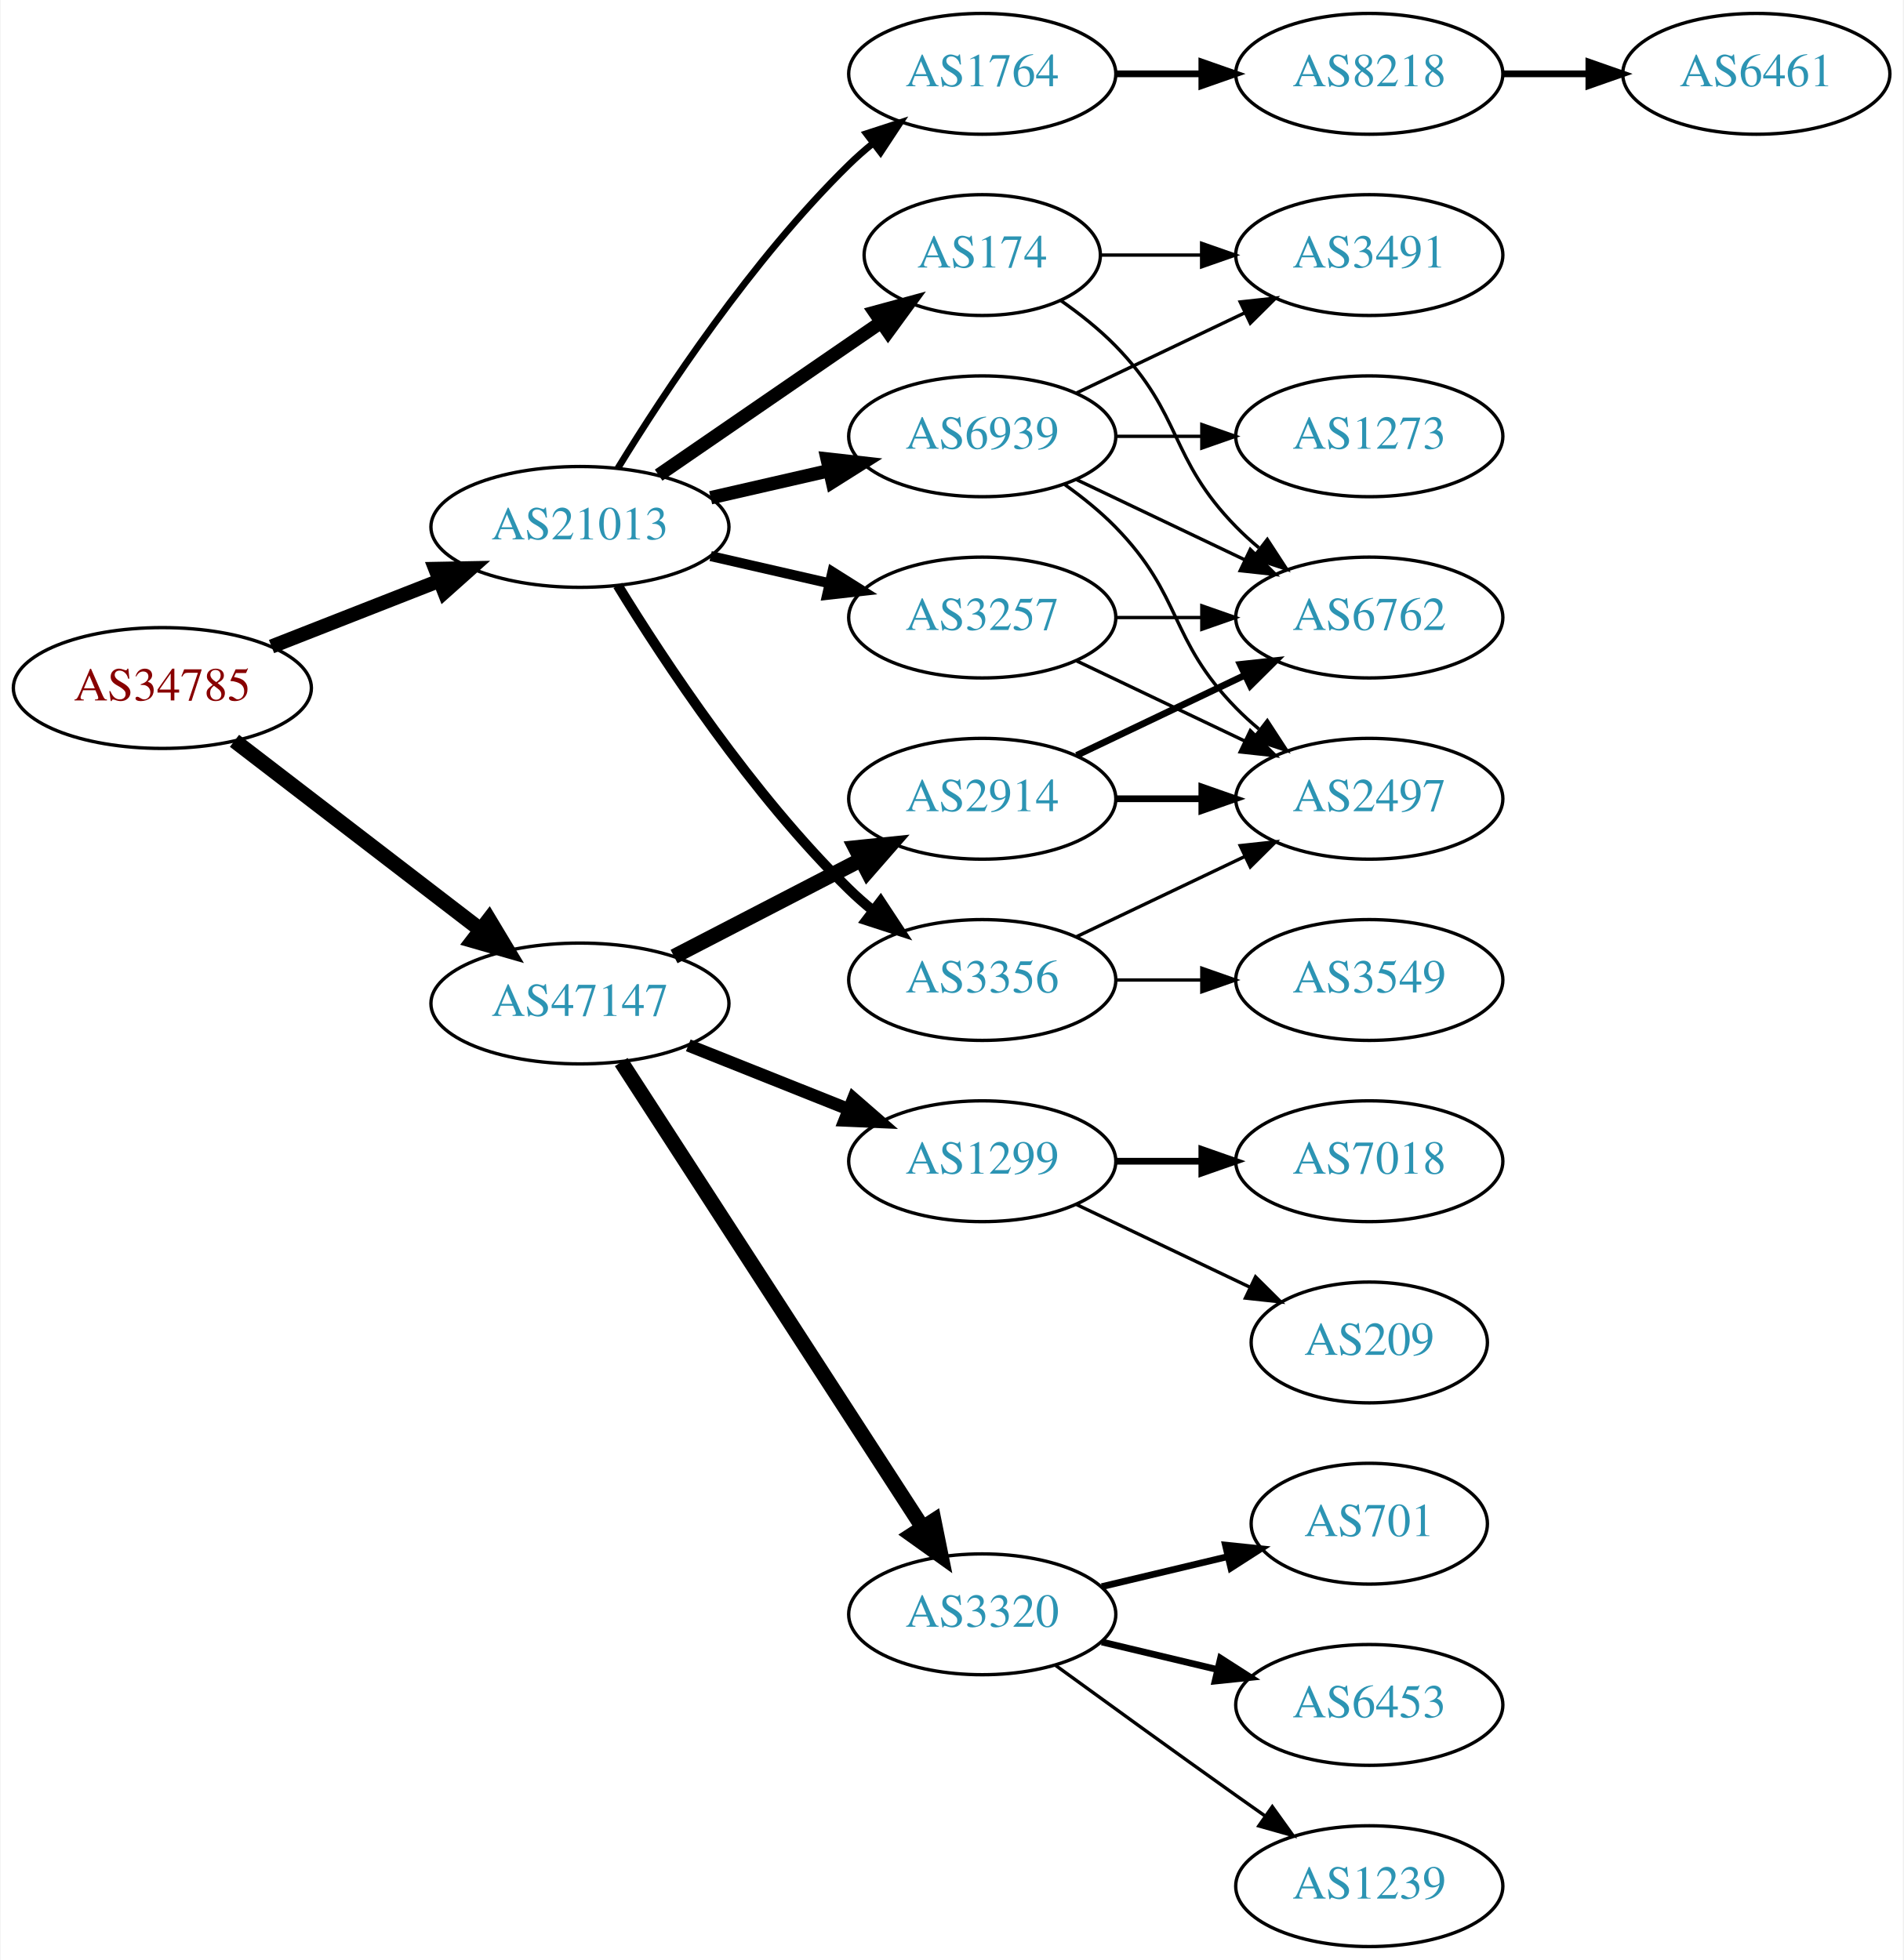
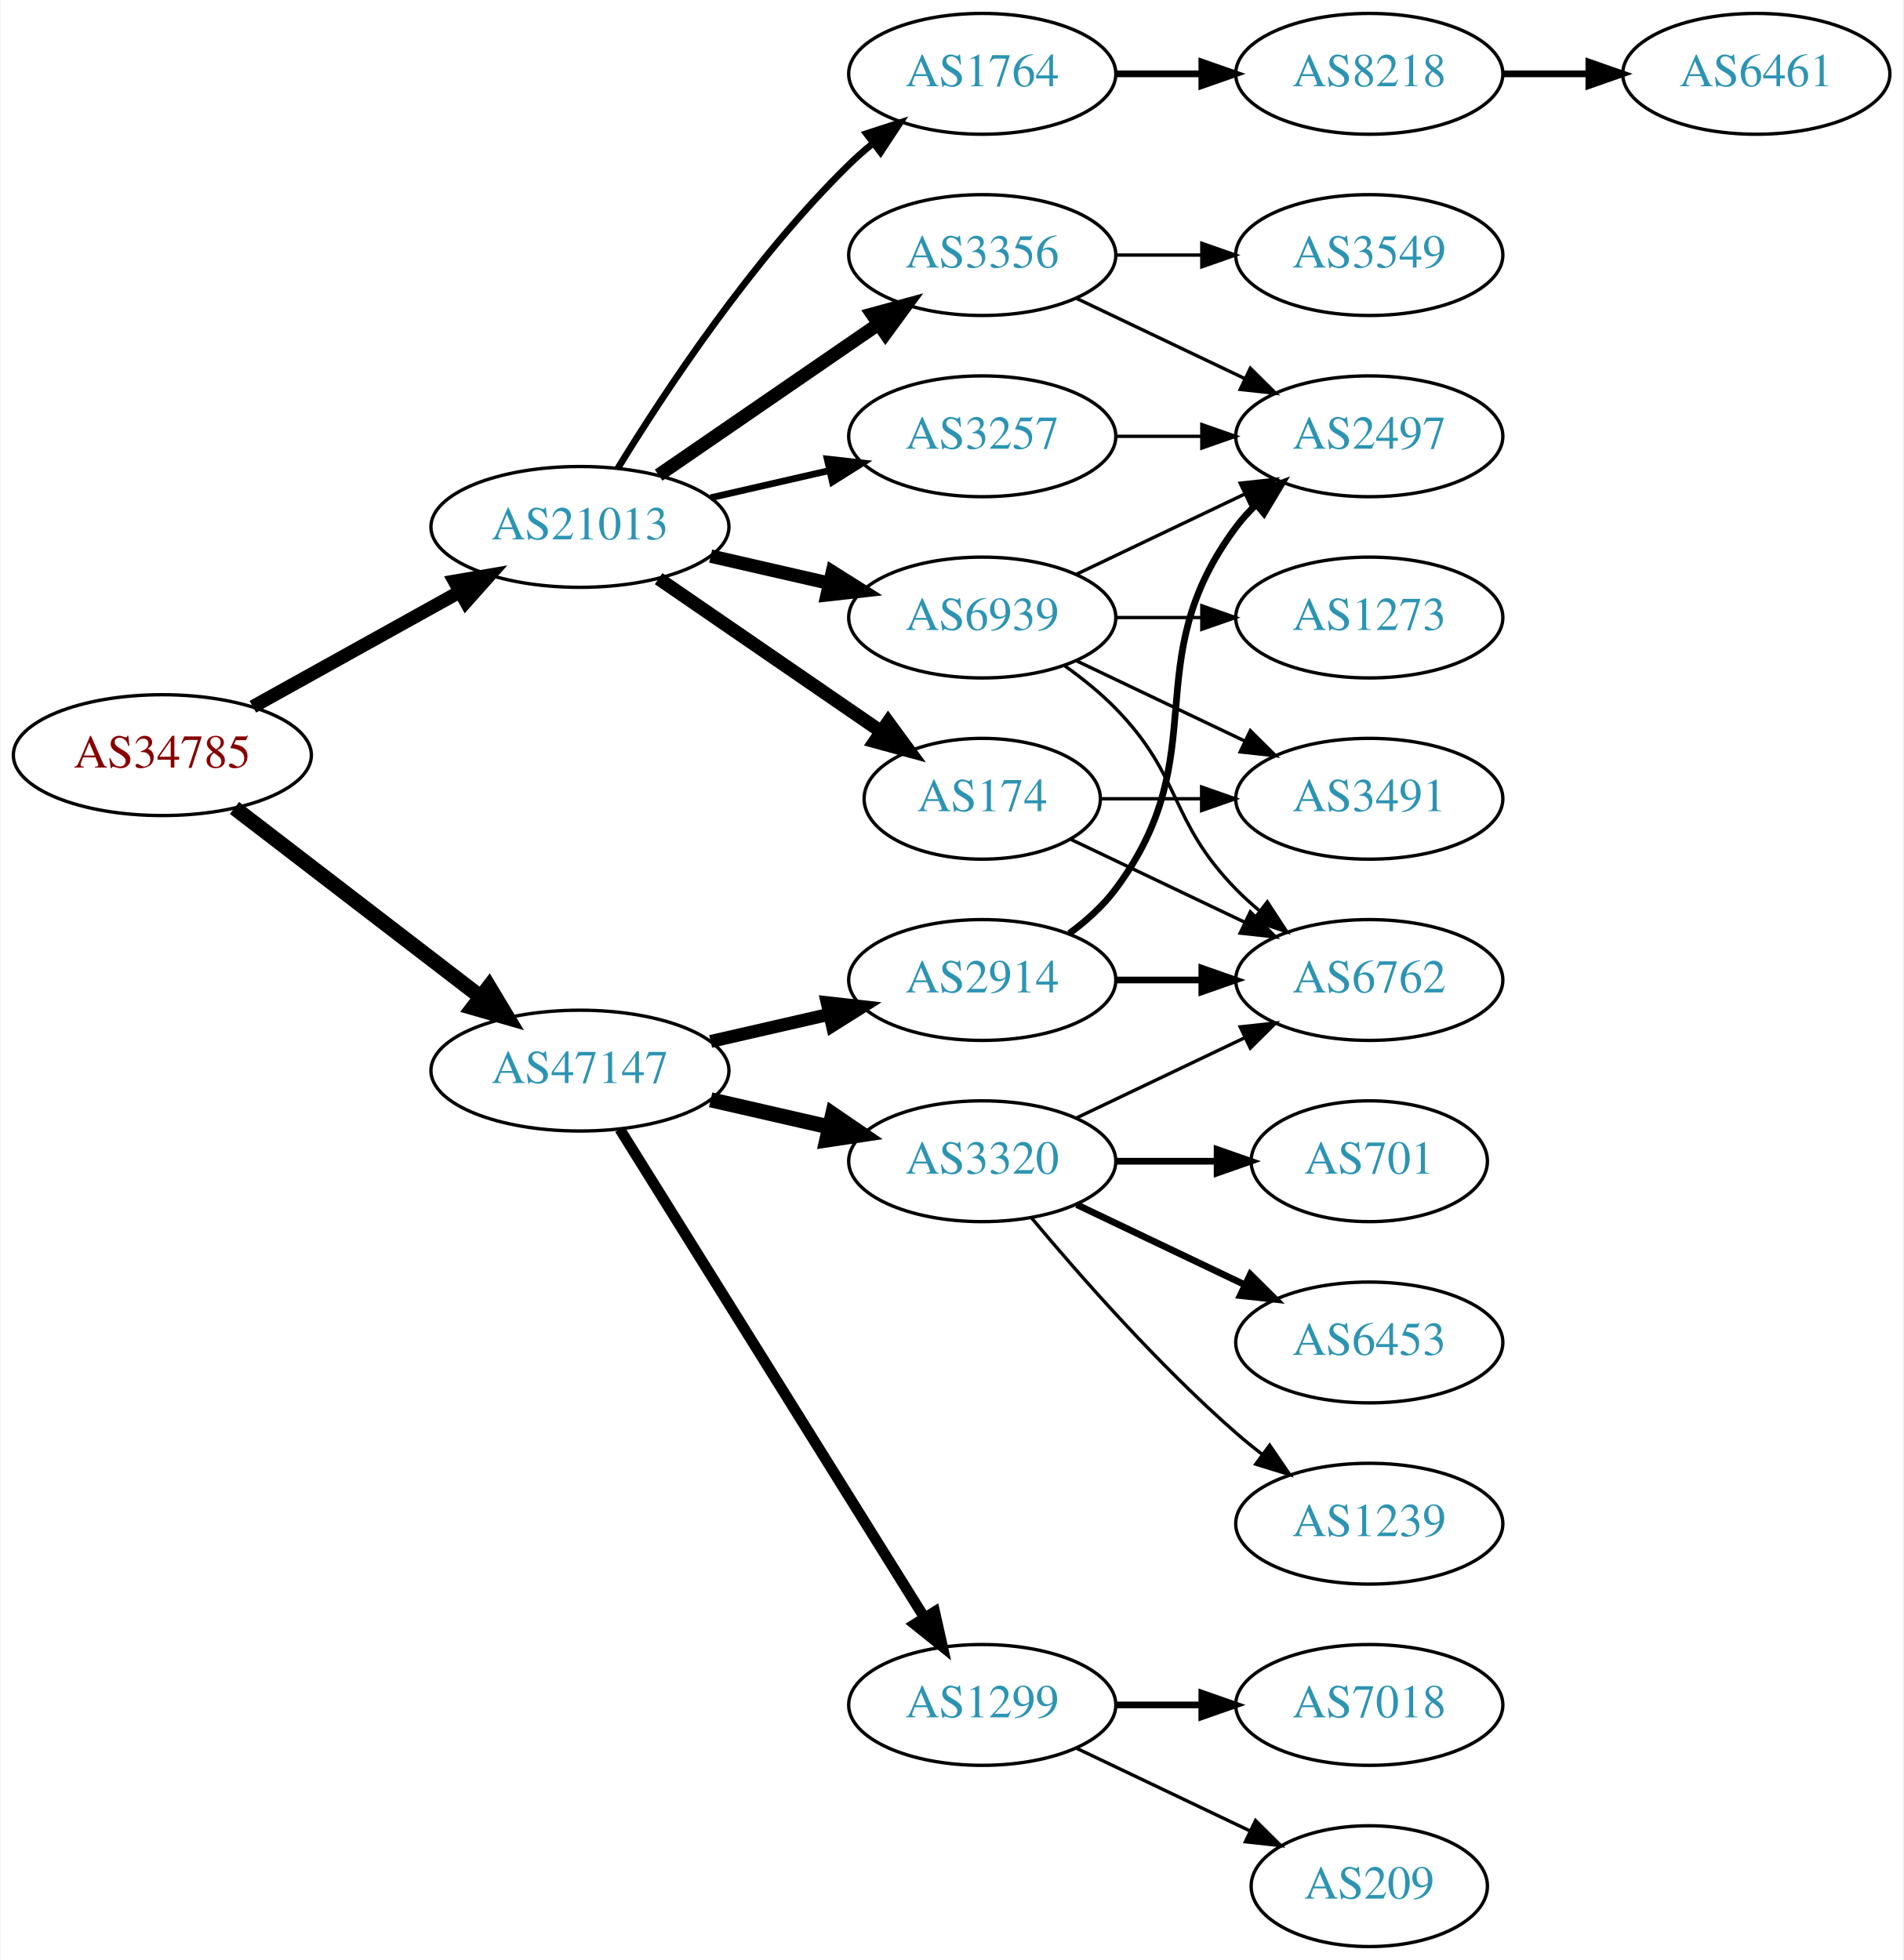
<svg xmlns="http://www.w3.org/2000/svg" xmlns:xlink="http://www.w3.org/1999/xlink" width="567pt" height="584pt" viewBox="0.00 0.00 566.66 584.00">
  <g id="graph0" class="graph" transform="scale(1 1) rotate(0) translate(4 580)">
    <polygon fill="white" stroke="none" points="-4,4 -4,-580 562.663,-580 562.663,4 -4,4" />
    <g id="node1" class="node">
      <g id="a_node1">
        <a xlink:href="/asn/34785" xlink:title="AS34785 ~ Stadtwerke Klagenfurt AG [AT]">
-           <ellipse fill="#ffffff" stroke="black" cx="44.196" cy="-375" rx="44.393" ry="18" />
-           <text text-anchor="middle" x="44.196" y="-371.3" font-family="Times,serif" font-size="14.00" fill="#880000">AS34785</text>
+           <ellipse fill="#ffffff" stroke="black" cx="44.196" cy="-355" rx="44.393" ry="18" />
+           <text text-anchor="middle" x="44.196" y="-351.3" font-family="Times,serif" font-size="14.00" fill="#880000">AS34785</text>
        </a>
      </g>
    </g>
    <g id="node2" class="node">
      <g id="a_node2">
        <a xlink:href="/asn/21013" xlink:title="AS21013 ~ Wels, AT [AT]">
          <ellipse fill="#ffffff" stroke="black" cx="168.588" cy="-423" rx="44.393" ry="18" />
          <text text-anchor="middle" x="168.588" y="-419.3" font-family="Times,serif" font-size="14.00" fill="#2c94b3">AS21013</text>
        </a>
      </g>
    </g>
    <g id="edge1" class="edge">
-       <path fill="none" stroke="black" stroke-width="4.235" d="M76.715,-387.361C91.991,-393.352 110.521,-400.619 126.855,-407.025" />
-       <polygon fill="black" stroke="black" stroke-width="4.235" points="125.513,-410.48 136.176,-410.681 128.219,-403.58 125.513,-410.48" />
+       <path fill="none" stroke="black" stroke-width="4" d="M71.152,-369.421C89.083,-379.383 113.137,-392.747 132.735,-403.636" />
+       <polygon fill="black" stroke="black" stroke-width="4" points="131.228,-406.803 141.669,-408.6 134.628,-400.684 131.228,-406.803" />
    </g>
    <g id="node3" class="node">
      <g id="a_node3">
        <a xlink:href="/asn/47147" xlink:title="AS47147 ~ ANEXIA Internetdienstleistungs GmbH [AT]">
-           <ellipse fill="#ffffff" stroke="black" cx="168.588" cy="-281" rx="44.393" ry="18" />
-           <text text-anchor="middle" x="168.588" y="-277.3" font-family="Times,serif" font-size="14.00" fill="#2c94b3">AS47147</text>
+           <ellipse fill="#ffffff" stroke="black" cx="168.588" cy="-261" rx="44.393" ry="18" />
+           <text text-anchor="middle" x="168.588" y="-257.3" font-family="Times,serif" font-size="14.00" fill="#2c94b3">AS47147</text>
        </a>
      </g>
    </g>
    <g id="edge2" class="edge">
-       <path fill="none" stroke="black" stroke-width="4.5" d="M65.682,-359.267C85.715,-343.88 116.402,-320.312 138.867,-303.058" />
-       <polygon fill="black" stroke="black" stroke-width="4.5" points="141.503,-305.999 147.036,-296.785 136.706,-299.753 141.503,-305.999" />
+       <path fill="none" stroke="black" stroke-width="4.5" d="M65.682,-339.267C85.715,-323.88 116.402,-300.312 138.867,-283.058" />
+       <polygon fill="black" stroke="black" stroke-width="4.5" points="141.503,-285.999 147.036,-276.785 136.706,-279.753 141.503,-285.999" />
    </g>
    <g id="node4" class="node">
      <g id="a_node4">
-         <a xlink:href="/asn/3257" xlink:title="AS3257 ~ GTT [DE]">
-           <ellipse fill="#ffffff" stroke="black" cx="288.431" cy="-396" rx="39.794" ry="18" />
-           <text text-anchor="middle" x="288.431" y="-392.3" font-family="Times,serif" font-size="14.00" fill="#2c94b3">AS3257</text>
+         <a xlink:href="/asn/174" xlink:title="AS174 ~ Cogent Communications [US]">
+           <ellipse fill="#ffffff" stroke="black" cx="288.431" cy="-342" rx="35.194" ry="18" />
+           <text text-anchor="middle" x="288.431" y="-338.3" font-family="Times,serif" font-size="14.00" fill="#2c94b3">AS174</text>
        </a>
      </g>
    </g>
    <g id="edge3" class="edge">
-       <path fill="none" stroke="black" stroke-width="3" d="M207.523,-414.308C218.764,-411.733 231.176,-408.889 242.799,-406.226" />
-       <polygon fill="black" stroke="black" stroke-width="3" points="243.795,-409.588 252.761,-403.943 242.232,-402.765 243.795,-409.588" />
+       <path fill="none" stroke="black" stroke-width="4" d="M192.031,-407.574C210.846,-394.641 237.843,-376.085 258.319,-362.01" />
+       <polygon fill="black" stroke="black" stroke-width="4" points="260.394,-364.831 266.652,-356.282 256.429,-359.063 260.394,-364.831" />
    </g>
    <g id="node5" class="node">
      <g id="a_node5">
-         <a xlink:href="/asn/174" xlink:title="AS174 ~ Cogent Communications [US]">
-           <ellipse fill="#ffffff" stroke="black" cx="288.431" cy="-504" rx="35.194" ry="18" />
-           <text text-anchor="middle" x="288.431" y="-500.3" font-family="Times,serif" font-size="14.00" fill="#2c94b3">AS174</text>
-         </a>
-       </g>
-     </g>
-     <g id="edge4" class="edge">
-       <path fill="none" stroke="black" stroke-width="4" d="M192.031,-438.426C210.846,-451.359 237.843,-469.915 258.319,-483.99" />
-       <polygon fill="black" stroke="black" stroke-width="4" points="256.429,-486.937 266.652,-489.718 260.394,-481.169 256.429,-486.937" />
-     </g>
-     <g id="node6" class="node">
-       <g id="a_node6">
        <a xlink:href="/asn/1764" xlink:title="AS1764 ~ NEXTLAYER-AS [AT]">
          <ellipse fill="#ffffff" stroke="black" cx="288.431" cy="-558" rx="39.794" ry="18" />
          <text text-anchor="middle" x="288.431" y="-554.3" font-family="Times,serif" font-size="14.00" fill="#2c94b3">AS1764</text>
        </a>
      </g>
    </g>
-     <g id="edge5" class="edge">
+     <g id="edge4" class="edge">
      <path fill="none" stroke="black" stroke-width="2" d="M179.854,-440.44C193.662,-462.991 219.851,-502.722 248.784,-531 250.924,-533.092 253.242,-535.137 255.642,-537.106" />
      <polygon fill="black" stroke="black" stroke-width="2" points="253.908,-540.185 263.983,-543.464 258.152,-534.618 253.908,-540.185" />
+     </g>
+     <g id="node6" class="node">
+       <g id="a_node6">
+         <a xlink:href="/asn/3257" xlink:title="AS3257 ~ GTT [DE]">
+           <ellipse fill="#ffffff" stroke="black" cx="288.431" cy="-450" rx="39.794" ry="18" />
+           <text text-anchor="middle" x="288.431" y="-446.3" font-family="Times,serif" font-size="14.00" fill="#2c94b3">AS3257</text>
+         </a>
+       </g>
+     </g>
+     <g id="edge5" class="edge">
+       <path fill="none" stroke="black" stroke-width="2" d="M207.523,-431.692C218.764,-434.267 231.176,-437.111 242.799,-439.774" />
+       <polygon fill="black" stroke="black" stroke-width="2" points="242.232,-443.235 252.761,-442.057 243.795,-436.412 242.232,-443.235" />
    </g>
    <g id="node7" class="node">
      <g id="a_node7">
        <a xlink:href="/asn/3356" xlink:title="AS3356 ~ Level 3 Parent, LLC [US]">
-           <ellipse fill="#ffffff" stroke="black" cx="288.431" cy="-288" rx="39.794" ry="18" />
-           <text text-anchor="middle" x="288.431" y="-284.3" font-family="Times,serif" font-size="14.00" fill="#2c94b3">AS3356</text>
+           <ellipse fill="#ffffff" stroke="black" cx="288.431" cy="-504" rx="39.794" ry="18" />
+           <text text-anchor="middle" x="288.431" y="-500.3" font-family="Times,serif" font-size="14.00" fill="#2c94b3">AS3356</text>
        </a>
      </g>
    </g>
    <g id="edge6" class="edge">
-       <path fill="none" stroke="black" stroke-width="3" d="M179.854,-405.56C193.662,-383.009 219.851,-343.278 248.784,-315 250.924,-312.908 253.242,-310.863 255.642,-308.894" />
-       <polygon fill="black" stroke="black" stroke-width="3" points="258.152,-311.382 263.983,-302.536 253.908,-305.815 258.152,-311.382" />
+       <path fill="none" stroke="black" stroke-width="4" d="M192.031,-438.426C210.612,-451.198 237.173,-469.455 257.553,-483.463" />
+       <polygon fill="black" stroke="black" stroke-width="4" points="255.643,-486.398 265.867,-489.178 259.609,-480.629 255.643,-486.398" />
    </g>
    <g id="node8" class="node">
      <g id="a_node8">
        <a xlink:href="/asn/6939" xlink:title="AS6939 ~ Hurricane Electric LLC [US]">
-           <ellipse fill="#ffffff" stroke="black" cx="288.431" cy="-450" rx="39.794" ry="18" />
-           <text text-anchor="middle" x="288.431" y="-446.3" font-family="Times,serif" font-size="14.00" fill="#2c94b3">AS6939</text>
+           <ellipse fill="#ffffff" stroke="black" cx="288.431" cy="-396" rx="39.794" ry="18" />
+           <text text-anchor="middle" x="288.431" y="-392.3" font-family="Times,serif" font-size="14.00" fill="#2c94b3">AS6939</text>
        </a>
      </g>
    </g>
    <g id="edge7" class="edge">
-       <path fill="none" stroke="black" stroke-width="4" d="M207.523,-431.692C218.764,-434.267 231.176,-437.111 242.799,-439.774" />
-       <polygon fill="black" stroke="black" stroke-width="4" points="242.232,-443.235 252.761,-442.057 243.795,-436.412 242.232,-443.235" />
+       <path fill="none" stroke="black" stroke-width="4" d="M207.523,-414.308C218.764,-411.733 231.176,-408.889 242.799,-406.226" />
+       <polygon fill="black" stroke="black" stroke-width="4" points="243.795,-409.588 252.761,-403.943 242.232,-402.765 243.795,-409.588" />
    </g>
    <g id="node15" class="node">
      <g id="a_node15">
-         <a xlink:href="/asn/2914" xlink:title="AS2914 ~ NTT America, Inc. [US]">
-           <ellipse fill="#ffffff" stroke="black" cx="288.431" cy="-342" rx="39.794" ry="18" />
-           <text text-anchor="middle" x="288.431" y="-338.3" font-family="Times,serif" font-size="14.00" fill="#2c94b3">AS2914</text>
-         </a>
-       </g>
-     </g>
-     <g id="edge16" class="edge">
-       <path fill="none" stroke="black" stroke-width="4.5" d="M196.624,-294.995C213.173,-303.561 234.525,-314.614 252.366,-323.849" />
-       <polygon fill="black" stroke="black" stroke-width="4.5" points="250.641,-327.39 261.331,-328.49 254.261,-320.396 250.641,-327.39" />
+         <a xlink:href="/asn/1299" xlink:title="AS1299 ~ Telia Carrier [EU]">
+           <ellipse fill="#ffffff" stroke="black" cx="288.431" cy="-72" rx="39.794" ry="18" />
+           <text text-anchor="middle" x="288.431" y="-68.3" font-family="Times,serif" font-size="14.00" fill="#2c94b3">AS1299</text>
+         </a>
+       </g>
+     </g>
+     <g id="edge15" class="edge">
+       <path fill="none" stroke="black" stroke-width="3.214" d="M180.463,-243.558C201.247,-210.225 246.707,-137.314 271.136,-98.134" />
+       <polygon fill="black" stroke="black" stroke-width="3.214" points="274.261,-99.737 276.582,-89.4 268.321,-96.034 274.261,-99.737" />
    </g>
    <g id="node16" class="node">
      <g id="a_node16">
-         <a xlink:href="/asn/1299" xlink:title="AS1299 ~ Telia Carrier [EU]">
-           <ellipse fill="#ffffff" stroke="black" cx="288.431" cy="-234" rx="39.794" ry="18" />
-           <text text-anchor="middle" x="288.431" y="-230.3" font-family="Times,serif" font-size="14.00" fill="#2c94b3">AS1299</text>
-         </a>
-       </g>
-     </g>
-     <g id="edge17" class="edge">
-       <path fill="none" stroke="black" stroke-width="3.75" d="M200.858,-268.528C215.54,-262.673 233.183,-255.636 248.701,-249.447" />
-       <polygon fill="black" stroke="black" stroke-width="3.75" points="250.051,-252.677 258.043,-245.721 247.458,-246.175 250.051,-252.677" />
+         <a xlink:href="/asn/2914" xlink:title="AS2914 ~ NTT America, Inc. [US]">
+           <ellipse fill="#ffffff" stroke="black" cx="288.431" cy="-288" rx="39.794" ry="18" />
+           <text text-anchor="middle" x="288.431" y="-284.3" font-family="Times,serif" font-size="14.00" fill="#2c94b3">AS2914</text>
+         </a>
+       </g>
+     </g>
+     <g id="edge16" class="edge">
+       <path fill="none" stroke="black" stroke-width="3.857" d="M207.523,-269.692C218.764,-272.267 231.176,-275.111 242.799,-277.774" />
+       <polygon fill="black" stroke="black" stroke-width="3.857" points="242.232,-281.235 252.761,-280.057 243.795,-274.412 242.232,-281.235" />
    </g>
    <g id="node17" class="node">
      <g id="a_node17">
        <a xlink:href="/asn/3320" xlink:title="AS3320 ~ DTAG [DE]">
-           <ellipse fill="#ffffff" stroke="black" cx="288.431" cy="-99" rx="39.794" ry="18" />
-           <text text-anchor="middle" x="288.431" y="-95.3" font-family="Times,serif" font-size="14.00" fill="#2c94b3">AS3320</text>
-         </a>
-       </g>
-     </g>
-     <g id="edge18" class="edge">
-       <path fill="none" stroke="black" stroke-width="4.5" d="M180.887,-263.549C201.74,-231.343 246.362,-162.428 270.721,-124.808" />
-       <polygon fill="black" stroke="black" stroke-width="4.5" points="274.036,-126.932 276.166,-116.398 267.426,-122.652 274.036,-126.932" />
+           <ellipse fill="#ffffff" stroke="black" cx="288.431" cy="-234" rx="39.794" ry="18" />
+           <text text-anchor="middle" x="288.431" y="-230.3" font-family="Times,serif" font-size="14.00" fill="#2c94b3">AS3320</text>
+         </a>
+       </g>
+     </g>
+     <g id="edge17" class="edge">
+       <path fill="none" stroke="black" stroke-width="4.5" d="M207.523,-252.308C218.764,-249.733 231.176,-246.889 242.799,-244.226" />
+       <polygon fill="black" stroke="black" stroke-width="4.5" points="243.893,-248.015 252.761,-241.943 242.134,-240.339 243.893,-248.015" />
    </g>
    <g id="node9" class="node">
      <g id="a_node9">
-         <a xlink:href="/asn/2497" xlink:title="AS2497 ~ Internet Initiative Japan Inc. [JP]">
+         <a xlink:href="/asn/3491" xlink:title="AS3491 ~ PCCW Global, Inc. [US]">
          <ellipse fill="#ffffff" stroke="black" cx="403.724" cy="-342" rx="39.794" ry="18" />
-           <text text-anchor="middle" x="403.724" y="-338.3" font-family="Times,serif" font-size="14.00" fill="#2c94b3">AS2497</text>
+           <text text-anchor="middle" x="403.724" y="-338.3" font-family="Times,serif" font-size="14.00" fill="#2c94b3">AS3491</text>
        </a>
      </g>
    </g>
    <g id="edge8" class="edge">
-       <path fill="none" stroke="black" d="M316.567,-383.066C331.561,-375.919 350.382,-366.948 366.605,-359.215" />
-       <polygon fill="black" stroke="black" points="368.288,-362.291 375.809,-354.829 365.276,-355.972 368.288,-362.291" />
+       <path fill="none" stroke="black" d="M323.73,-342C333.107,-342 343.457,-342 353.492,-342" />
+       <polygon fill="black" stroke="black" points="353.781,-345.5 363.781,-342 353.781,-338.5 353.781,-345.5" />
    </g>
    <g id="node10" class="node">
      <g id="a_node10">
        <a xlink:href="/asn/6762" xlink:title="AS6762 ~ TELECOM ITALIA SPARKLE S.p.A. [IT]">
-           <ellipse fill="#ffffff" stroke="black" cx="403.724" cy="-396" rx="39.794" ry="18" />
-           <text text-anchor="middle" x="403.724" y="-392.3" font-family="Times,serif" font-size="14.00" fill="#2c94b3">AS6762</text>
+           <ellipse fill="#ffffff" stroke="black" cx="403.724" cy="-288" rx="39.794" ry="18" />
+           <text text-anchor="middle" x="403.724" y="-284.3" font-family="Times,serif" font-size="14.00" fill="#2c94b3">AS6762</text>
        </a>
      </g>
    </g>
    <g id="edge9" class="edge">
-       <path fill="none" stroke="black" d="M328.103,-396C336.306,-396 345.07,-396 353.602,-396" />
-       <polygon fill="black" stroke="black" points="353.841,-399.5 363.841,-396 353.841,-392.5 353.841,-399.5" />
-     </g>
-     <g id="edge10" class="edge">
-       <path fill="none" stroke="black" d="M311.814,-490.468C317.455,-486.51 323.269,-481.914 328.077,-477 348.25,-456.383 343.905,-443.617 364.077,-423 366.17,-420.861 368.453,-418.782 370.83,-416.79" />
-       <polygon fill="black" stroke="black" points="373.349,-419.268 379.13,-410.389 369.074,-413.725 373.349,-419.268" />
+       <path fill="none" stroke="black" d="M314.856,-329.881C330.159,-322.587 349.882,-313.186 366.764,-305.14" />
+       <polygon fill="black" stroke="black" points="368.283,-308.293 375.804,-300.831 365.271,-301.974 368.283,-308.293" />
    </g>
    <g id="node11" class="node">
      <g id="a_node11">
-         <a xlink:href="/asn/3491" xlink:title="AS3491 ~ PCCW Global, Inc. [US]">
-           <ellipse fill="#ffffff" stroke="black" cx="403.724" cy="-504" rx="39.794" ry="18" />
-           <text text-anchor="middle" x="403.724" y="-500.3" font-family="Times,serif" font-size="14.00" fill="#2c94b3">AS3491</text>
-         </a>
-       </g>
-     </g>
-     <g id="edge11" class="edge">
-       <path fill="none" stroke="black" d="M323.73,-504C333.107,-504 343.457,-504 353.492,-504" />
-       <polygon fill="black" stroke="black" points="353.781,-507.5 363.781,-504 353.781,-500.5 353.781,-507.5" />
-     </g>
-     <g id="node12" class="node">
-       <g id="a_node12">
        <a xlink:href="/asn/8218" xlink:title="AS8218 ~ legacy Neotelecoms [FR]">
          <ellipse fill="#ffffff" stroke="black" cx="403.724" cy="-558" rx="39.794" ry="18" />
          <text text-anchor="middle" x="403.724" y="-554.3" font-family="Times,serif" font-size="14.00" fill="#2c94b3">AS8218</text>
        </a>
      </g>
    </g>
-     <g id="edge12" class="edge">
+     <g id="edge10" class="edge">
      <path fill="none" stroke="black" stroke-width="2" d="M328.103,-558C336.306,-558 345.07,-558 353.602,-558" />
      <polygon fill="black" stroke="black" stroke-width="2" points="353.841,-561.5 363.841,-558 353.841,-554.5 353.841,-561.5" />
    </g>
-     <g id="edge15" class="edge">
-       <path fill="none" stroke="black" d="M316.567,-300.934C331.561,-308.081 350.382,-317.052 366.605,-324.785" />
-       <polygon fill="black" stroke="black" points="365.276,-328.028 375.809,-329.171 368.288,-321.709 365.276,-328.028" />
+     <g id="node13" class="node">
+       <g id="a_node13">
+         <a xlink:href="/asn/2497" xlink:title="AS2497 ~ Internet Initiative Japan Inc. [JP]">
+           <ellipse fill="#ffffff" stroke="black" cx="403.724" cy="-450" rx="39.794" ry="18" />
+           <text text-anchor="middle" x="403.724" y="-446.3" font-family="Times,serif" font-size="14.00" fill="#2c94b3">AS2497</text>
+         </a>
+       </g>
+     </g>
+     <g id="edge12" class="edge">
+       <path fill="none" stroke="black" d="M328.103,-450C336.306,-450 345.07,-450 353.602,-450" />
+       <polygon fill="black" stroke="black" points="353.841,-453.5 363.841,-450 353.841,-446.5 353.841,-453.5" />
+     </g>
+     <g id="edge13" class="edge">
+       <path fill="none" stroke="black" d="M316.567,-491.066C331.561,-483.919 350.382,-474.948 366.605,-467.215" />
+       <polygon fill="black" stroke="black" points="368.288,-470.291 375.809,-462.829 365.276,-463.972 368.288,-470.291" />
    </g>
    <g id="node14" class="node">
      <g id="a_node14">
        <a xlink:href="/asn/3549" xlink:title="AS3549 ~ Level 3 Parent, LLC [US]">
-           <ellipse fill="#ffffff" stroke="black" cx="403.724" cy="-288" rx="39.794" ry="18" />
-           <text text-anchor="middle" x="403.724" y="-284.3" font-family="Times,serif" font-size="14.00" fill="#2c94b3">AS3549</text>
+           <ellipse fill="#ffffff" stroke="black" cx="403.724" cy="-504" rx="39.794" ry="18" />
+           <text text-anchor="middle" x="403.724" y="-500.3" font-family="Times,serif" font-size="14.00" fill="#2c94b3">AS3549</text>
        </a>
      </g>
    </g>
    <g id="edge14" class="edge">
-       <path fill="none" stroke="black" d="M328.103,-288C336.306,-288 345.07,-288 353.602,-288" />
-       <polygon fill="black" stroke="black" points="353.841,-291.5 363.841,-288 353.841,-284.5 353.841,-291.5" />
+       <path fill="none" stroke="black" d="M328.103,-504C336.306,-504 345.07,-504 353.602,-504" />
+       <polygon fill="black" stroke="black" points="353.841,-507.5 363.841,-504 353.841,-500.5 353.841,-507.5" />
    </g>
    <g id="edge29" class="edge">
-       <path fill="none" stroke="black" d="M313.025,-435.611C318.281,-431.852 323.613,-427.563 328.077,-423 348.25,-402.383 343.905,-389.617 364.077,-369 366.17,-366.861 368.453,-364.782 370.83,-362.79" />
-       <polygon fill="black" stroke="black" points="373.349,-365.268 379.13,-356.389 369.074,-359.725 373.349,-365.268" />
+       <path fill="none" stroke="black" d="M316.567,-383.066C331.561,-375.919 350.382,-366.948 366.605,-359.215" />
+       <polygon fill="black" stroke="black" points="368.288,-362.291 375.809,-354.829 365.276,-355.972 368.288,-362.291" />
    </g>
    <g id="edge27" class="edge">
-       <path fill="none" stroke="black" d="M316.567,-437.066C331.561,-429.919 350.382,-420.948 366.605,-413.215" />
-       <polygon fill="black" stroke="black" points="368.288,-416.291 375.809,-408.829 365.276,-409.972 368.288,-416.291" />
-     </g>
-     <g id="edge26" class="edge">
-       <path fill="none" stroke="black" d="M316.567,-462.934C331.561,-470.081 350.382,-479.052 366.605,-486.785" />
-       <polygon fill="black" stroke="black" points="365.276,-490.028 375.809,-491.171 368.288,-483.709 365.276,-490.028" />
+       <path fill="none" stroke="black" d="M313.025,-381.611C318.281,-377.852 323.613,-373.563 328.077,-369 348.25,-348.383 343.905,-335.617 364.077,-315 366.17,-312.861 368.453,-310.782 370.83,-308.79" />
+       <polygon fill="black" stroke="black" points="373.349,-311.268 379.13,-302.389 369.074,-305.725 373.349,-311.268" />
+     </g>
+     <g id="edge28" class="edge">
+       <path fill="none" stroke="black" d="M316.567,-408.934C331.561,-416.081 350.382,-425.052 366.605,-432.785" />
+       <polygon fill="black" stroke="black" points="365.276,-436.028 375.809,-437.171 368.288,-429.709 365.276,-436.028" />
    </g>
    <g id="node23" class="node">
      <g id="a_node23">
        <a xlink:href="/asn/1273" xlink:title="AS1273 ~ Vodafone Group PLC [EU]">
-           <ellipse fill="#ffffff" stroke="black" cx="403.724" cy="-450" rx="39.794" ry="18" />
-           <text text-anchor="middle" x="403.724" y="-446.3" font-family="Times,serif" font-size="14.00" fill="#2c94b3">AS1273</text>
-         </a>
-       </g>
-     </g>
-     <g id="edge28" class="edge">
-       <path fill="none" stroke="black" d="M328.103,-450C336.306,-450 345.07,-450 353.602,-450" />
-       <polygon fill="black" stroke="black" points="353.841,-453.5 363.841,-450 353.841,-446.5 353.841,-453.5" />
-     </g>
-     <g id="node13" class="node">
-       <g id="a_node13">
+           <ellipse fill="#ffffff" stroke="black" cx="403.724" cy="-396" rx="39.794" ry="18" />
+           <text text-anchor="middle" x="403.724" y="-392.3" font-family="Times,serif" font-size="14.00" fill="#2c94b3">AS1273</text>
+         </a>
+       </g>
+     </g>
+     <g id="edge26" class="edge">
+       <path fill="none" stroke="black" d="M328.103,-396C336.306,-396 345.07,-396 353.602,-396" />
+       <polygon fill="black" stroke="black" points="353.841,-399.5 363.841,-396 353.841,-392.5 353.841,-399.5" />
+     </g>
+     <g id="node12" class="node">
+       <g id="a_node12">
        <a xlink:href="/asn/6461" xlink:title="AS6461 ~ Zayo Bandwidth [US]">
          <ellipse fill="#ffffff" stroke="black" cx="519.017" cy="-558" rx="39.794" ry="18" />
          <text text-anchor="middle" x="519.017" y="-554.3" font-family="Times,serif" font-size="14.00" fill="#2c94b3">AS6461</text>
        </a>
      </g>
    </g>
-     <g id="edge13" class="edge">
+     <g id="edge11" class="edge">
      <path fill="none" stroke="black" stroke-width="2" d="M443.396,-558C451.599,-558 460.363,-558 468.895,-558" />
      <polygon fill="black" stroke="black" stroke-width="2" points="469.134,-561.5 479.134,-558 469.134,-554.5 469.134,-561.5" />
    </g>
+     <g id="node18" class="node">
+       <g id="a_node18">
+         <a xlink:href="/asn/7018" xlink:title="AS7018 ~ AT&amp;T Services, Inc. [US]">
+           <ellipse fill="#ffffff" stroke="black" cx="403.724" cy="-72" rx="39.794" ry="18" />
+           <text text-anchor="middle" x="403.724" y="-68.3" font-family="Times,serif" font-size="14.00" fill="#2c94b3">AS7018</text>
+         </a>
+       </g>
+     </g>
+     <g id="edge18" class="edge">
+       <path fill="none" stroke="black" stroke-width="2" d="M328.103,-72C336.306,-72 345.07,-72 353.602,-72" />
+       <polygon fill="black" stroke="black" stroke-width="2" points="353.841,-75.5 363.841,-72 353.841,-68.5 353.841,-75.5" />
+     </g>
+     <g id="node19" class="node">
+       <g id="a_node19">
+         <a xlink:href="/asn/209" xlink:title="AS209 ~ CenturyLink Communications, LLC [US]">
+           <ellipse fill="#ffffff" stroke="black" cx="403.724" cy="-18" rx="35.194" ry="18" />
+           <text text-anchor="middle" x="403.724" y="-14.3" font-family="Times,serif" font-size="14.00" fill="#2c94b3">AS209</text>
+         </a>
+       </g>
+     </g>
    <g id="edge19" class="edge">
-       <path fill="none" stroke="black" stroke-width="2" d="M328.103,-342C336.306,-342 345.07,-342 353.602,-342" />
-       <polygon fill="black" stroke="black" stroke-width="2" points="353.841,-345.5 363.841,-342 353.841,-338.5 353.841,-345.5" />
+       <path fill="none" stroke="black" d="M316.567,-59.066C331.999,-51.71 351.485,-42.423 368.02,-34.541" />
+       <polygon fill="black" stroke="black" points="369.84,-37.551 377.361,-30.089 366.828,-31.232 369.84,-37.551" />
    </g>
    <g id="edge20" class="edge">
-       <path fill="none" stroke="black" stroke-width="2" d="M316.567,-354.934C331.561,-362.081 350.382,-371.052 366.605,-378.785" />
-       <polygon fill="black" stroke="black" stroke-width="2" points="365.276,-382.028 375.809,-383.171 368.288,-375.709 365.276,-382.028" />
+       <path fill="none" stroke="black" stroke-width="2" d="M328.103,-288C336.306,-288 345.07,-288 353.602,-288" />
+       <polygon fill="black" stroke="black" stroke-width="2" points="353.841,-291.5 363.841,-288 353.841,-284.5 353.841,-291.5" />
+     </g>
+     <g id="edge21" class="edge">
+       <path fill="none" stroke="black" stroke-width="2" d="M314.362,-301.882C319.438,-305.611 324.356,-310.016 328.077,-315 358.349,-355.542 333.806,-382.458 364.077,-423 365.822,-425.336 367.829,-427.545 369.992,-429.617" />
+       <polygon fill="black" stroke="black" stroke-width="2" points="367.87,-432.405 377.793,-436.118 372.352,-427.027 367.87,-432.405" />
+     </g>
+     <g id="edge25" class="edge">
+       <path fill="none" stroke="black" d="M316.567,-246.934C331.561,-254.081 350.382,-263.052 366.605,-270.785" />
+       <polygon fill="black" stroke="black" points="365.276,-274.028 375.809,-275.171 368.288,-267.709 365.276,-274.028" />
+     </g>
+     <g id="node20" class="node">
+       <g id="a_node20">
+         <a xlink:href="/asn/1239" xlink:title="AS1239 ~ Sprint [US]">
+           <ellipse fill="#ffffff" stroke="black" cx="403.724" cy="-126" rx="39.794" ry="18" />
+           <text text-anchor="middle" x="403.724" y="-122.3" font-family="Times,serif" font-size="14.00" fill="#2c94b3">AS1239</text>
+         </a>
+       </g>
+     </g>
+     <g id="edge22" class="edge">
+       <path fill="none" stroke="black" d="M303.061,-217.183C317.343,-200.071 340.89,-173.255 364.077,-153 366.543,-150.846 369.182,-148.706 371.879,-146.628" />
+       <polygon fill="black" stroke="black" points="374.052,-149.375 380.033,-140.63 369.904,-143.736 374.052,-149.375" />
    </g>
    <g id="node21" class="node">
      <g id="a_node21">
-         <a xlink:href="/asn/7018" xlink:title="AS7018 ~ AT&amp;T Services, Inc. [US]">
-           <ellipse fill="#ffffff" stroke="black" cx="403.724" cy="-234" rx="39.794" ry="18" />
-           <text text-anchor="middle" x="403.724" y="-230.3" font-family="Times,serif" font-size="14.00" fill="#2c94b3">AS7018</text>
-         </a>
-       </g>
-     </g>
-     <g id="edge24" class="edge">
-       <path fill="none" stroke="black" stroke-width="2" d="M328.103,-234C336.306,-234 345.07,-234 353.602,-234" />
-       <polygon fill="black" stroke="black" stroke-width="2" points="353.841,-237.5 363.841,-234 353.841,-230.5 353.841,-237.5" />
+         <a xlink:href="/asn/701" xlink:title="AS701 ~ UUNET [US]">
+           <ellipse fill="#ffffff" stroke="black" cx="403.724" cy="-234" rx="35.194" ry="18" />
+           <text text-anchor="middle" x="403.724" y="-230.3" font-family="Times,serif" font-size="14.00" fill="#2c94b3">AS701</text>
+         </a>
+       </g>
+     </g>
+     <g id="edge23" class="edge">
+       <path fill="none" stroke="black" stroke-width="2" d="M328.103,-234C337.808,-234 348.299,-234 358.262,-234" />
+       <polygon fill="black" stroke="black" stroke-width="2" points="358.398,-237.5 368.398,-234 358.398,-230.5 358.398,-237.5" />
    </g>
    <g id="node22" class="node">
      <g id="a_node22">
-         <a xlink:href="/asn/209" xlink:title="AS209 ~ CenturyLink Communications, LLC [US]">
-           <ellipse fill="#ffffff" stroke="black" cx="403.724" cy="-180" rx="35.194" ry="18" />
-           <text text-anchor="middle" x="403.724" y="-176.3" font-family="Times,serif" font-size="14.00" fill="#2c94b3">AS209</text>
-         </a>
-       </g>
-     </g>
-     <g id="edge25" class="edge">
-       <path fill="none" stroke="black" d="M316.567,-221.066C331.999,-213.71 351.485,-204.423 368.02,-196.541" />
-       <polygon fill="black" stroke="black" points="369.84,-199.551 377.361,-192.089 366.828,-193.232 369.84,-199.551" />
-     </g>
-     <g id="node18" class="node">
-       <g id="a_node18">
        <a xlink:href="/asn/6453" xlink:title="AS6453 ~ TATA COMMUNICATIONS (AMERICA) INC [US]">
-           <ellipse fill="#ffffff" stroke="black" cx="403.724" cy="-72" rx="39.794" ry="18" />
-           <text text-anchor="middle" x="403.724" y="-68.3" font-family="Times,serif" font-size="14.00" fill="#2c94b3">AS6453</text>
-         </a>
-       </g>
-     </g>
-     <g id="edge21" class="edge">
-       <path fill="none" stroke="black" stroke-width="2" d="M324.038,-90.752C334.909,-88.162 347.064,-85.265 358.506,-82.538" />
-       <polygon fill="black" stroke="black" stroke-width="2" points="359.412,-85.92 368.328,-80.197 357.789,-79.111 359.412,-85.92" />
-     </g>
-     <g id="node19" class="node">
-       <g id="a_node19">
-         <a xlink:href="/asn/1239" xlink:title="AS1239 ~ Sprint [US]">
-           <ellipse fill="#ffffff" stroke="black" cx="403.724" cy="-18" rx="39.794" ry="18" />
-           <text text-anchor="middle" x="403.724" y="-14.3" font-family="Times,serif" font-size="14.00" fill="#2c94b3">AS1239</text>
-         </a>
-       </g>
-     </g>
-     <g id="edge22" class="edge">
-       <path fill="none" stroke="black" d="M310.279,-83.778C325.213,-72.909 345.827,-57.975 364.077,-45 366.898,-42.995 369.841,-40.915 372.789,-38.841" />
-       <polygon fill="black" stroke="black" points="374.835,-41.681 381.013,-33.074 370.816,-35.95 374.835,-41.681" />
-     </g>
-     <g id="node20" class="node">
-       <g id="a_node20">
-         <a xlink:href="/asn/701" xlink:title="AS701 ~ UUNET [US]">
-           <ellipse fill="#ffffff" stroke="black" cx="403.724" cy="-126" rx="35.194" ry="18" />
-           <text text-anchor="middle" x="403.724" y="-122.3" font-family="Times,serif" font-size="14.00" fill="#2c94b3">AS701</text>
-         </a>
-       </g>
-     </g>
-     <g id="edge23" class="edge">
-       <path fill="none" stroke="black" stroke-width="2" d="M324.038,-107.248C335.833,-110.058 349.137,-113.229 361.405,-116.153" />
-       <polygon fill="black" stroke="black" stroke-width="2" points="360.871,-119.624 371.41,-118.537 362.494,-112.814 360.871,-119.624" />
+           <ellipse fill="#ffffff" stroke="black" cx="403.724" cy="-180" rx="39.794" ry="18" />
+           <text text-anchor="middle" x="403.724" y="-176.3" font-family="Times,serif" font-size="14.00" fill="#2c94b3">AS6453</text>
+         </a>
+       </g>
+     </g>
+     <g id="edge24" class="edge">
+       <path fill="none" stroke="black" stroke-width="2" d="M316.567,-221.066C331.561,-213.919 350.382,-204.948 366.605,-197.215" />
+       <polygon fill="black" stroke="black" stroke-width="2" points="368.288,-200.291 375.809,-192.829 365.276,-193.972 368.288,-200.291" />
    </g>
  </g>
</svg>
